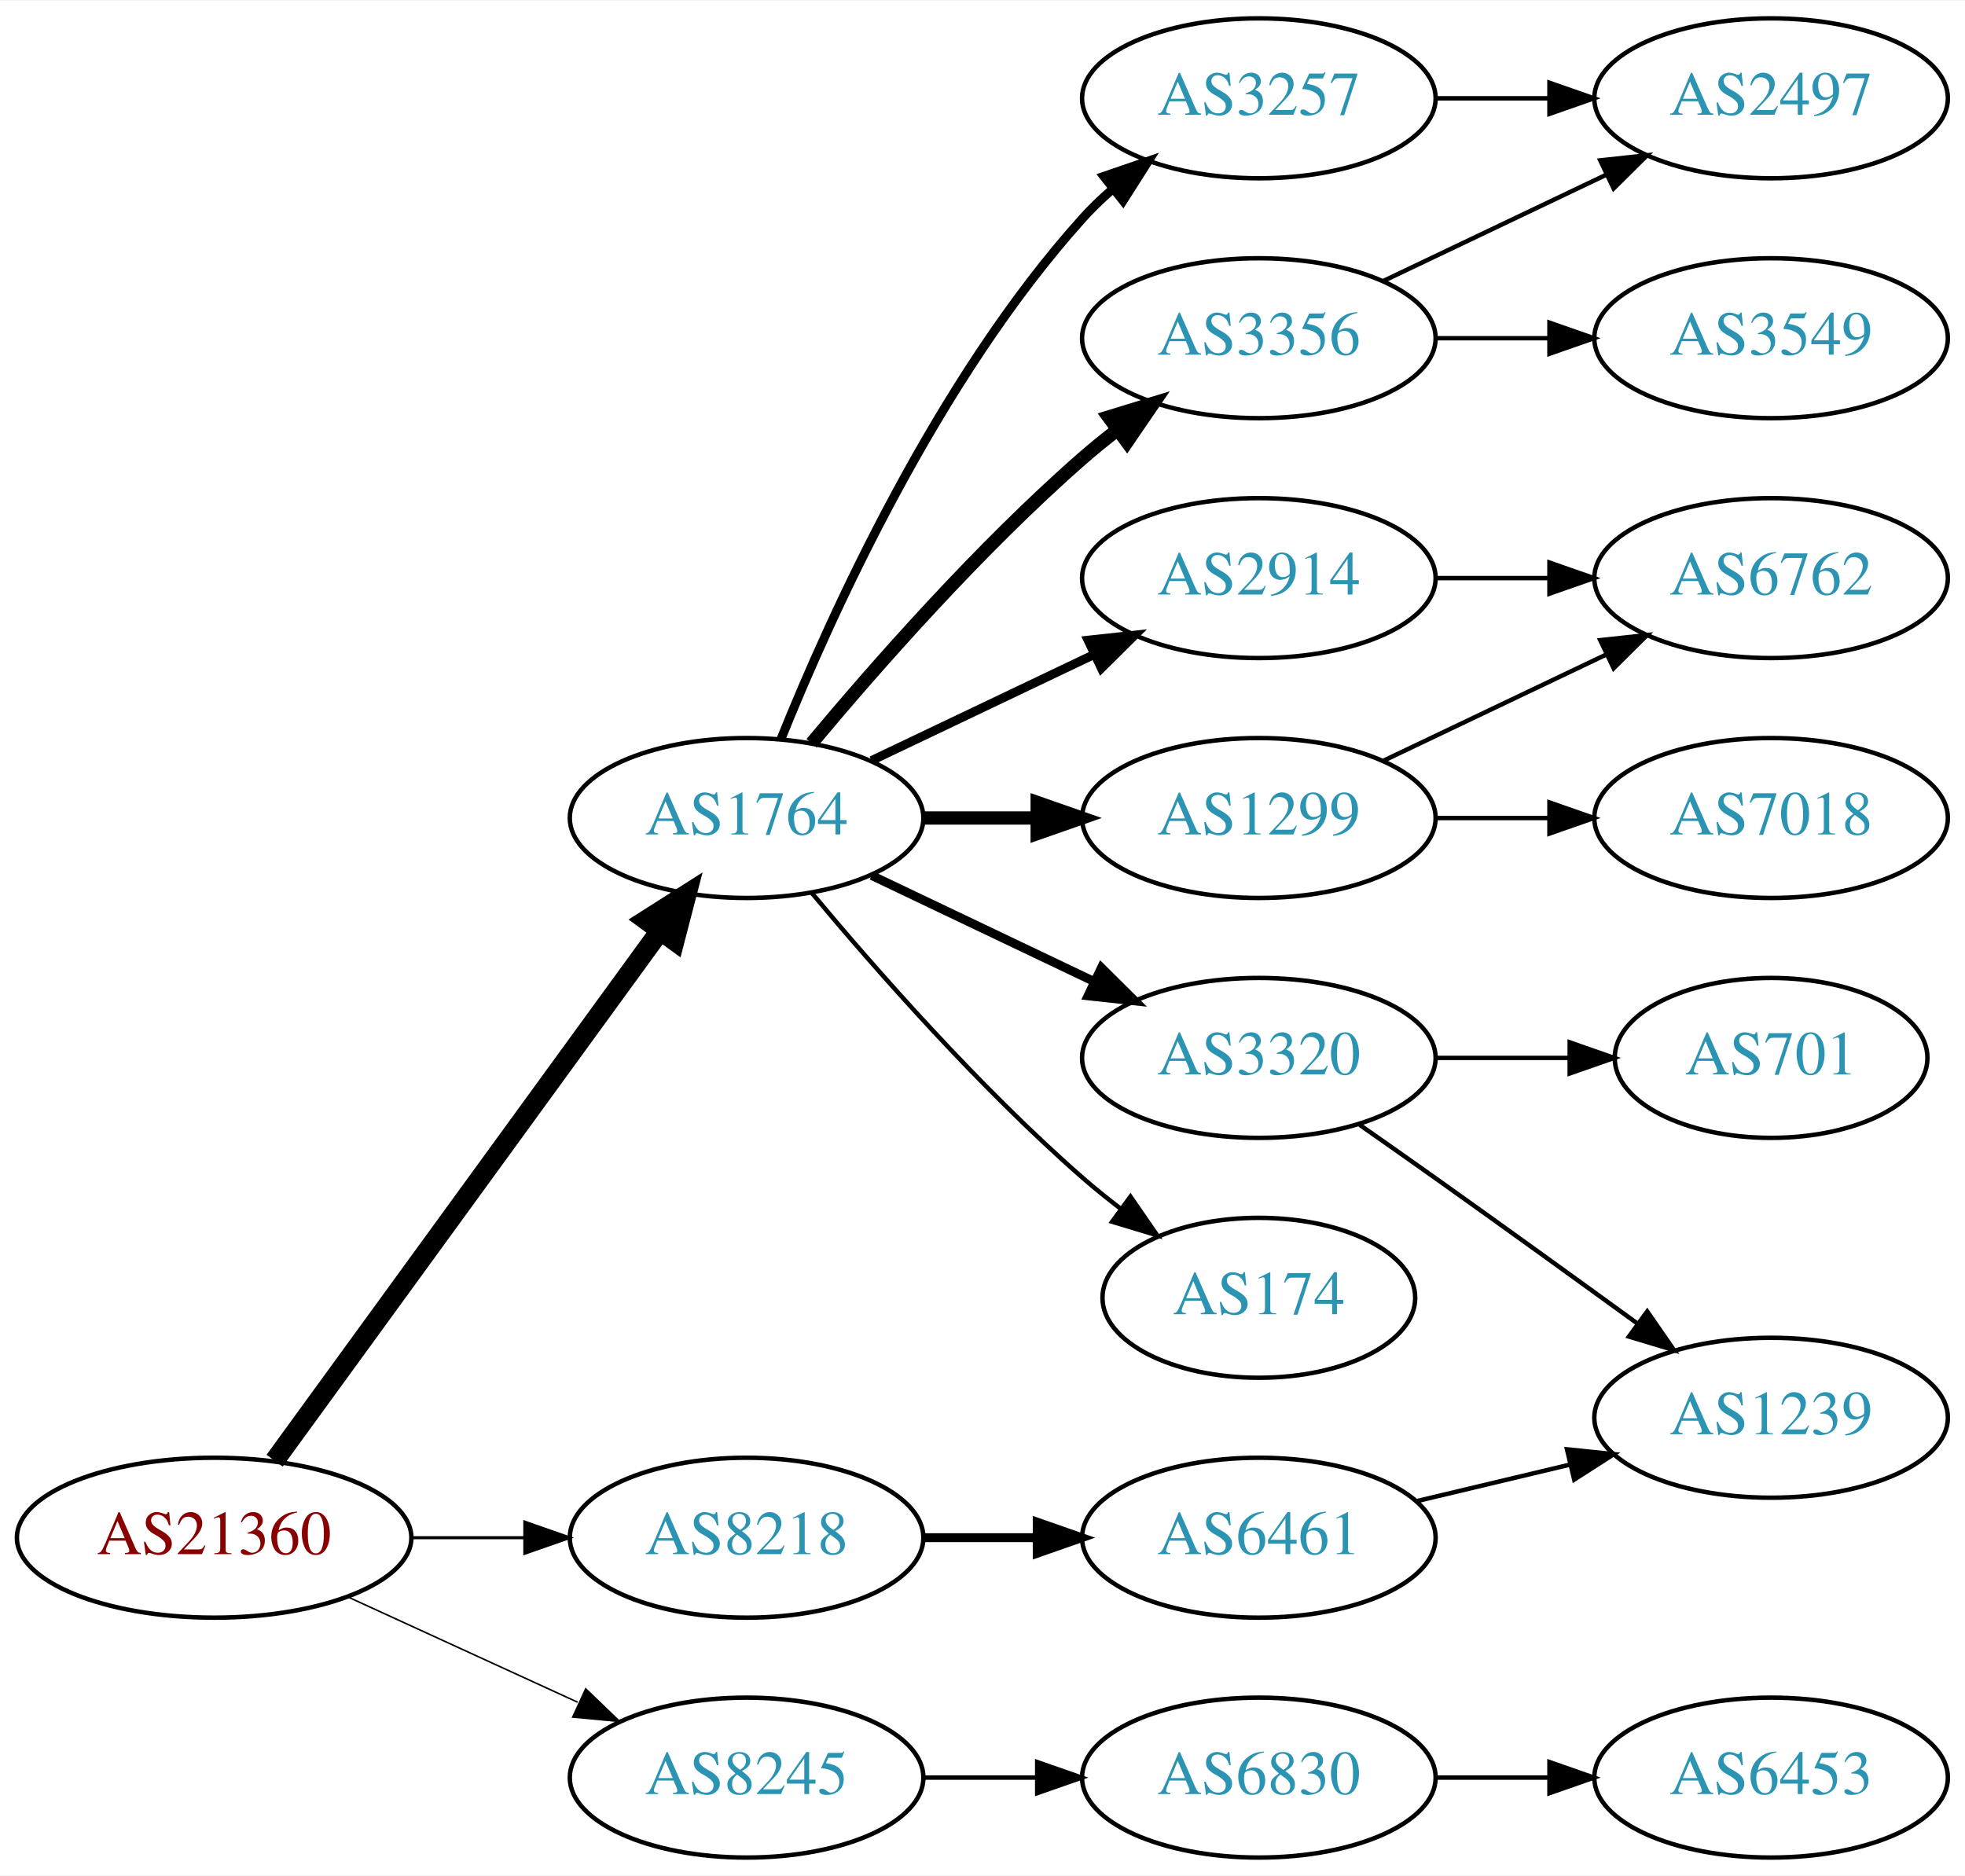
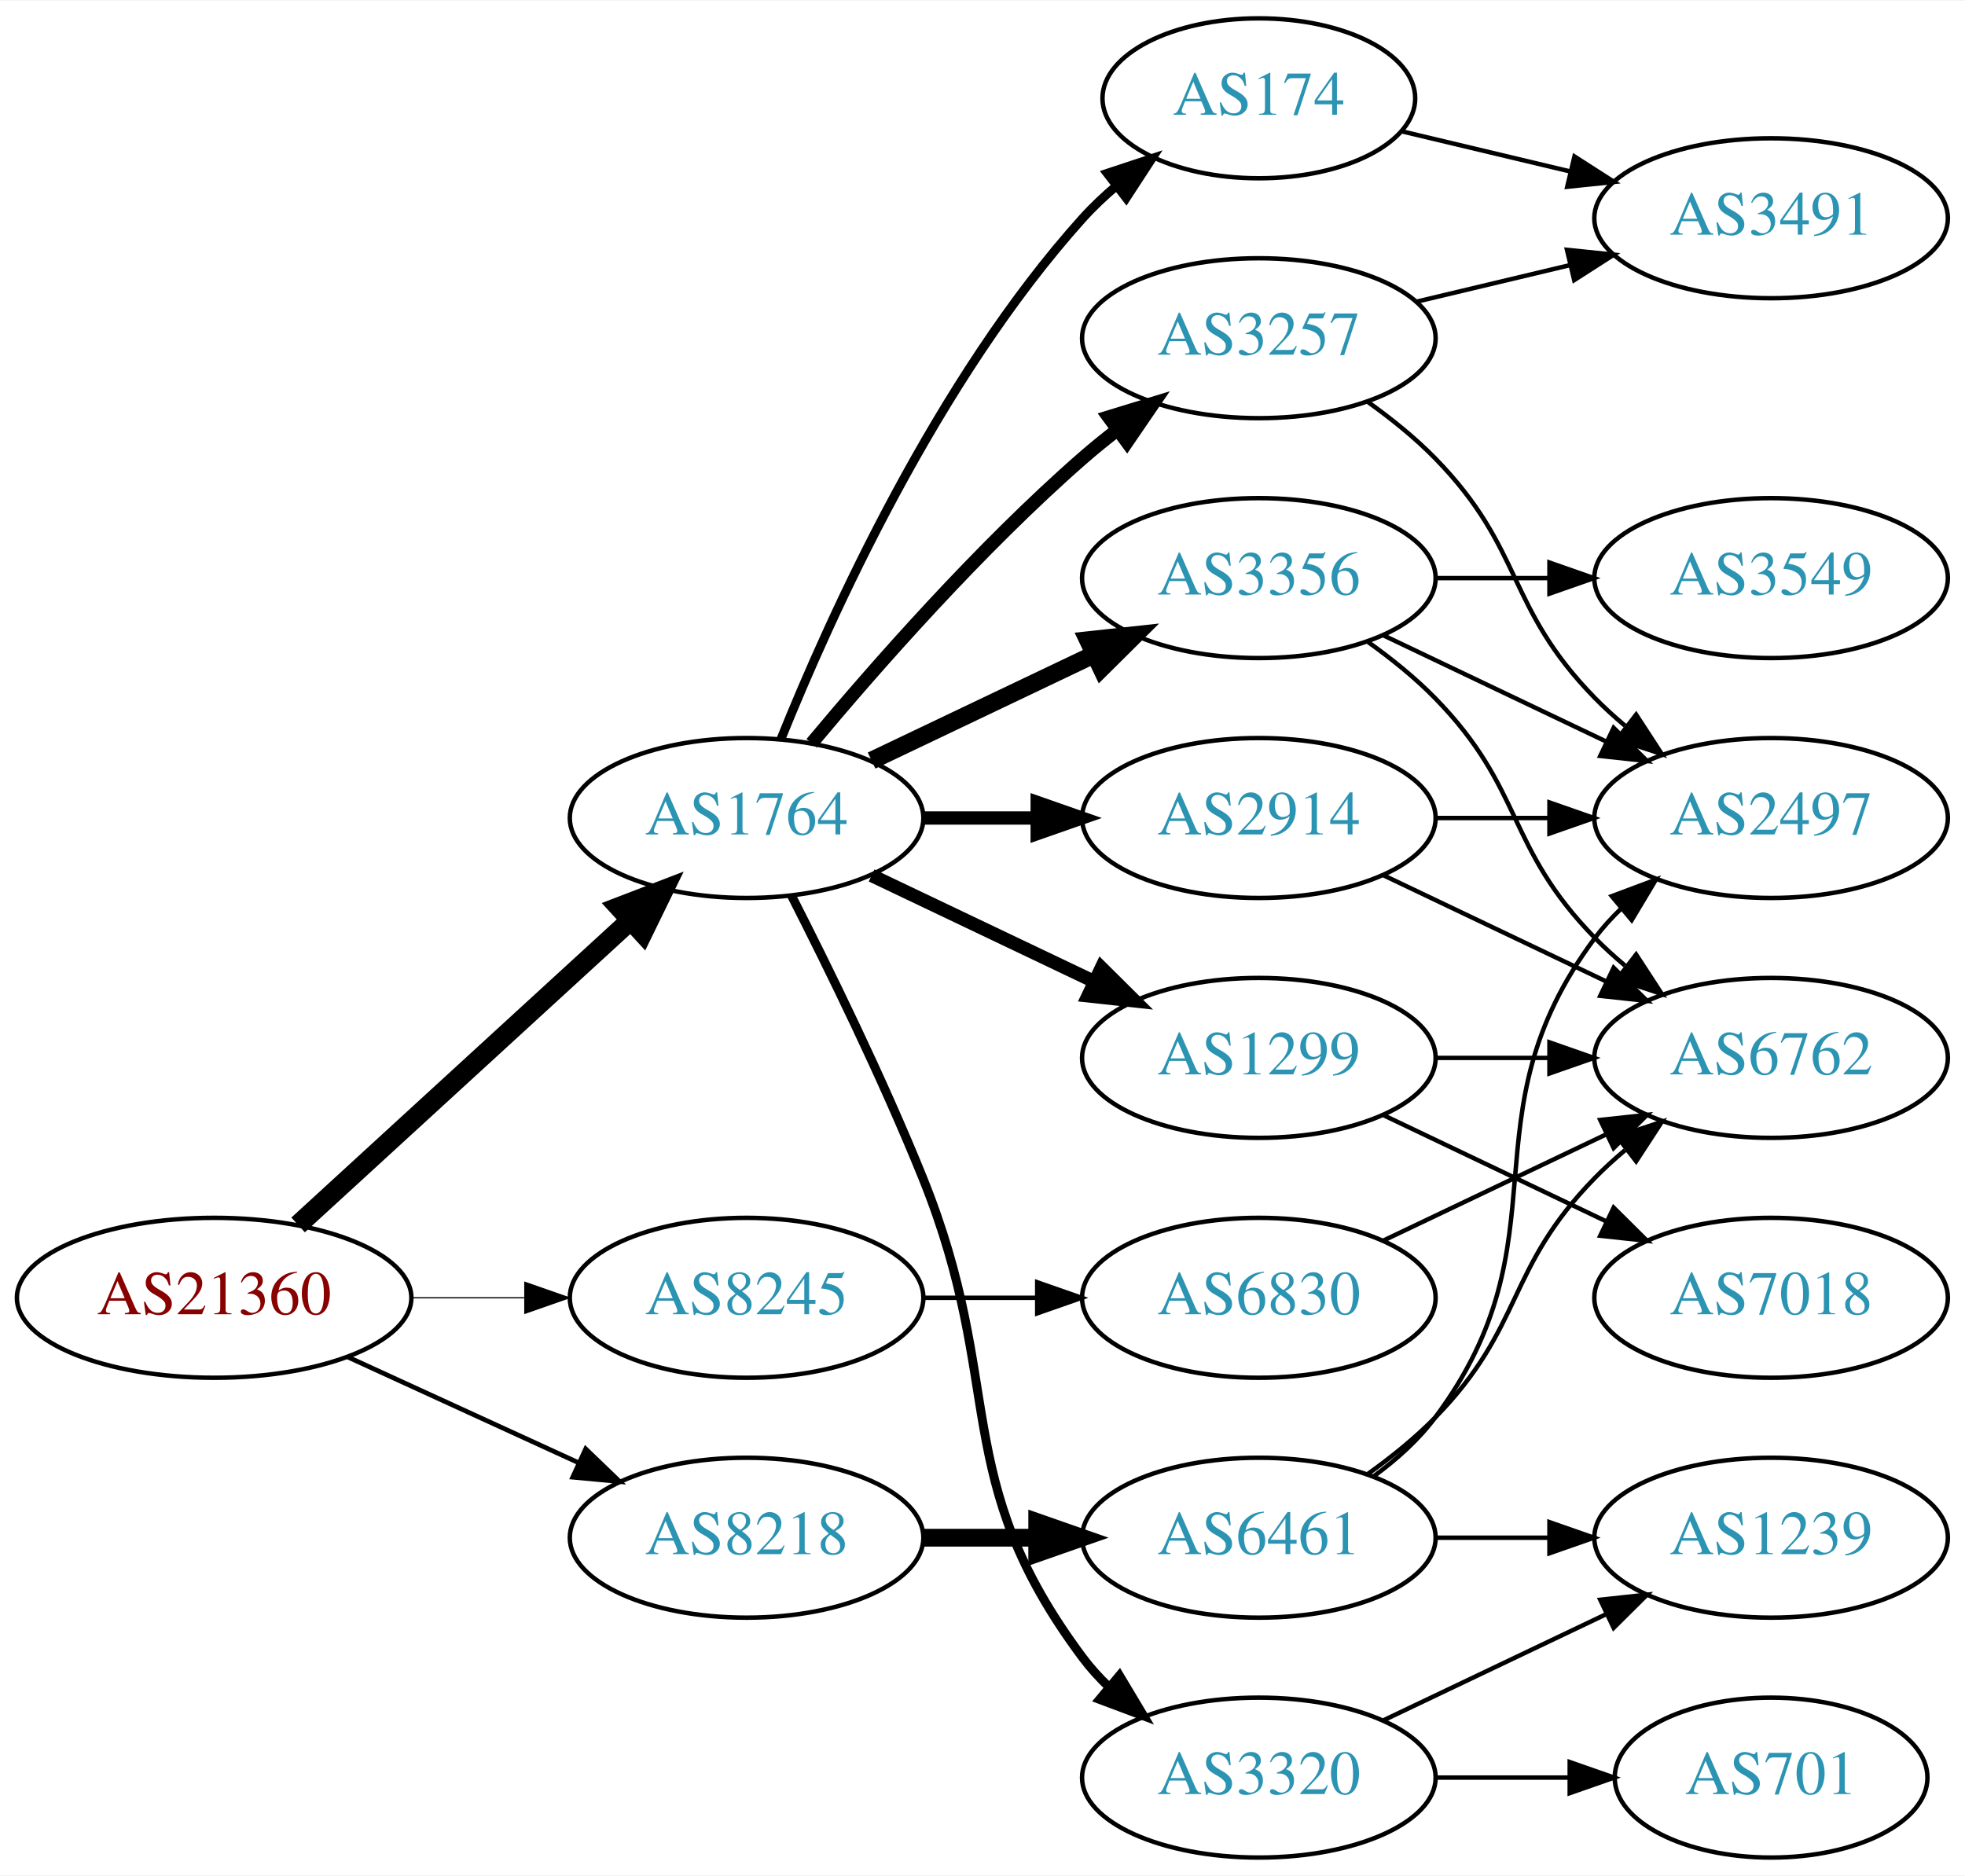
<svg xmlns="http://www.w3.org/2000/svg" xmlns:xlink="http://www.w3.org/1999/xlink" width="442pt" height="422pt" viewBox="0.00 0.00 442.27 422.00">
  <g id="graph0" class="graph" transform="scale(1 1) rotate(0) translate(4 418)">
    <polygon fill="white" stroke="none" points="-4,4 -4,-418 438.271,-418 438.271,4 -4,4" />
    <g id="node1" class="node">
      <g id="a_node1">
        <a xlink:href="/asn/21360" xlink:title="AS21360 ~ Horneckgasse 8 [AT]">
-           <ellipse fill="#ffffff" stroke="black" cx="44.196" cy="-72" rx="44.393" ry="18" />
-           <text text-anchor="middle" x="44.196" y="-68.3" font-family="Times,serif" font-size="14.00" fill="#880000">AS21360</text>
+           <ellipse fill="#ffffff" stroke="black" cx="44.196" cy="-126" rx="44.393" ry="18" />
+           <text text-anchor="middle" x="44.196" y="-122.3" font-family="Times,serif" font-size="14.00" fill="#880000">AS21360</text>
        </a>
      </g>
    </g>
    <g id="node2" class="node">
      <g id="a_node2">
        <a xlink:href="/asn/1764" xlink:title="AS1764 ~ NEXTLAYER-AS [AT]">
          <ellipse fill="#ffffff" stroke="black" cx="164.039" cy="-234" rx="39.794" ry="18" />
          <text text-anchor="middle" x="164.039" y="-230.3" font-family="Times,serif" font-size="14.00" fill="#2c94b3">AS1764</text>
        </a>
      </g>
    </g>
    <g id="edge1" class="edge">
-       <path fill="none" stroke="black" stroke-width="4.5" d="M57.807,-89.337C78.628,-117.96 120.29,-175.233 144.479,-208.486" />
-       <polygon fill="black" stroke="black" stroke-width="4.5" points="141.451,-211.017 150.518,-216.788 147.82,-206.385 141.451,-211.017" />
+       <path fill="none" stroke="black" stroke-width="4.5" d="M63.094,-142.403C83.022,-160.667 115.38,-190.322 137.857,-210.921" />
+       <polygon fill="black" stroke="black" stroke-width="4.5" points="135.326,-213.943 145.359,-217.797 140.647,-208.137 135.326,-213.943" />
    </g>
    <g id="node3" class="node">
      <g id="a_node3">
        <a xlink:href="/asn/8218" xlink:title="AS8218 ~ legacy Neotelecoms [FR]">
          <ellipse fill="#ffffff" stroke="black" cx="164.039" cy="-72" rx="39.794" ry="18" />
          <text text-anchor="middle" x="164.039" y="-68.3" font-family="Times,serif" font-size="14.00" fill="#2c94b3">AS8218</text>
        </a>
      </g>
    </g>
    <g id="edge2" class="edge">
-       <path fill="none" stroke="black" stroke-width="0.692" d="M88.407,-72C96.72,-72 105.482,-72 113.965,-72" />
-       <polygon fill="black" stroke="black" stroke-width="0.692" points="114.123,-75.5 124.123,-72 114.123,-68.5 114.123,-75.5" />
+       <path fill="none" stroke="black" stroke-width="1.059" d="M74.326,-112.652C89.937,-105.498 109.335,-96.609 126.007,-88.969" />
+       <polygon fill="black" stroke="black" stroke-width="1.059" points="127.826,-91.986 135.459,-84.638 124.91,-85.622 127.826,-91.986" />
    </g>
    <g id="node4" class="node">
      <g id="a_node4">
        <a xlink:href="/asn/8245" xlink:title="AS8245 ~ Video-Broadcast GmbH [AT]">
-           <ellipse fill="#ffffff" stroke="black" cx="164.039" cy="-18" rx="39.794" ry="18" />
-           <text text-anchor="middle" x="164.039" y="-14.3" font-family="Times,serif" font-size="14.00" fill="#2c94b3">AS8245</text>
+           <ellipse fill="#ffffff" stroke="black" cx="164.039" cy="-126" rx="39.794" ry="18" />
+           <text text-anchor="middle" x="164.039" y="-122.3" font-family="Times,serif" font-size="14.00" fill="#2c94b3">AS8245</text>
        </a>
      </g>
    </g>
    <g id="edge3" class="edge">
-       <path fill="none" stroke="black" stroke-width="0.346" d="M74.326,-58.652C89.937,-51.498 109.335,-42.609 126.007,-34.969" />
-       <polygon fill="black" stroke="black" stroke-width="0.346" points="127.826,-37.986 135.459,-30.638 124.91,-31.622 127.826,-37.986" />
+       <path fill="none" stroke="black" stroke-width="0.265" d="M88.407,-126C96.72,-126 105.482,-126 113.965,-126" />
+       <polygon fill="black" stroke="black" stroke-width="0.265" points="114.123,-129.5 124.123,-126 114.123,-122.5 114.123,-129.5" />
    </g>
    <g id="node5" class="node">
      <g id="a_node5">
-         <a xlink:href="/asn/3356" xlink:title="AS3356 ~ Level 3 Parent, LLC [US]">
-           <ellipse fill="#ffffff" stroke="black" cx="279.332" cy="-342" rx="39.794" ry="18" />
-           <text text-anchor="middle" x="279.332" y="-338.3" font-family="Times,serif" font-size="14.00" fill="#2c94b3">AS3356</text>
+         <a xlink:href="/asn/174" xlink:title="AS174 ~ Cogent Communications [US]">
+           <ellipse fill="#ffffff" stroke="black" cx="279.332" cy="-396" rx="35.194" ry="18" />
+           <text text-anchor="middle" x="279.332" y="-392.3" font-family="Times,serif" font-size="14.00" fill="#2c94b3">AS174</text>
        </a>
      </g>
    </g>
    <g id="edge4" class="edge">
-       <path fill="none" stroke="black" stroke-width="3" d="M178.669,-250.817C192.951,-267.929 216.498,-294.745 239.685,-315 242.151,-317.154 244.789,-319.294 247.487,-321.372" />
-       <polygon fill="black" stroke="black" stroke-width="3" points="245.512,-324.264 255.641,-327.37 249.66,-318.625 245.512,-324.264" />
+       <path fill="none" stroke="black" stroke-width="2" d="M171.786,-251.787C182.837,-279.243 206.891,-332.578 239.685,-369 242.001,-371.572 244.606,-374.03 247.341,-376.343" />
+       <polygon fill="black" stroke="black" stroke-width="2" points="245.207,-379.117 255.264,-382.448 249.479,-373.572 245.207,-379.117" />
    </g>
    <g id="node6" class="node">
      <g id="a_node6">
-         <a xlink:href="/asn/2914" xlink:title="AS2914 ~ NTT America, Inc. [US]">
+         <a xlink:href="/asn/3356" xlink:title="AS3356 ~ Level 3 Parent, LLC [US]">
          <ellipse fill="#ffffff" stroke="black" cx="279.332" cy="-288" rx="39.794" ry="18" />
-           <text text-anchor="middle" x="279.332" y="-284.3" font-family="Times,serif" font-size="14.00" fill="#2c94b3">AS2914</text>
+           <text text-anchor="middle" x="279.332" y="-284.3" font-family="Times,serif" font-size="14.00" fill="#2c94b3">AS3356</text>
        </a>
      </g>
    </g>
    <g id="edge5" class="edge">
-       <path fill="none" stroke="black" stroke-width="2" d="M192.175,-246.934C207.169,-254.081 225.99,-263.052 242.213,-270.785" />
-       <polygon fill="black" stroke="black" stroke-width="2" points="240.884,-274.028 251.417,-275.171 243.895,-267.709 240.884,-274.028" />
+       <path fill="none" stroke="black" stroke-width="4" d="M192.175,-246.934C207.169,-254.081 225.99,-263.052 242.213,-270.785" />
+       <polygon fill="black" stroke="black" stroke-width="4" points="240.884,-274.028 251.417,-275.171 243.895,-267.709 240.884,-274.028" />
    </g>
    <g id="node7" class="node">
      <g id="a_node7">
        <a xlink:href="/asn/1299" xlink:title="AS1299 ~ Telia Carrier [EU]">
+           <ellipse fill="#ffffff" stroke="black" cx="279.332" cy="-180" rx="39.794" ry="18" />
+           <text text-anchor="middle" x="279.332" y="-176.3" font-family="Times,serif" font-size="14.00" fill="#2c94b3">AS1299</text>
+         </a>
+       </g>
+     </g>
+     <g id="edge6" class="edge">
+       <path fill="none" stroke="black" stroke-width="3" d="M192.175,-221.066C207.169,-213.919 225.99,-204.948 242.213,-197.215" />
+       <polygon fill="black" stroke="black" stroke-width="3" points="243.895,-200.291 251.417,-192.829 240.884,-193.972 243.895,-200.291" />
+     </g>
+     <g id="node8" class="node">
+       <g id="a_node8">
+         <a xlink:href="/asn/3257" xlink:title="AS3257 ~ GTT [DE]">
+           <ellipse fill="#ffffff" stroke="black" cx="279.332" cy="-342" rx="39.794" ry="18" />
+           <text text-anchor="middle" x="279.332" y="-338.3" font-family="Times,serif" font-size="14.00" fill="#2c94b3">AS3257</text>
+         </a>
+       </g>
+     </g>
+     <g id="edge7" class="edge">
+       <path fill="none" stroke="black" stroke-width="3" d="M178.669,-250.817C192.951,-267.929 216.498,-294.745 239.685,-315 242.151,-317.154 244.789,-319.294 247.487,-321.372" />
+       <polygon fill="black" stroke="black" stroke-width="3" points="245.512,-324.264 255.641,-327.37 249.66,-318.625 245.512,-324.264" />
+     </g>
+     <g id="node9" class="node">
+       <g id="a_node9">
+         <a xlink:href="/asn/2914" xlink:title="AS2914 ~ NTT America, Inc. [US]">
          <ellipse fill="#ffffff" stroke="black" cx="279.332" cy="-234" rx="39.794" ry="18" />
-           <text text-anchor="middle" x="279.332" y="-230.3" font-family="Times,serif" font-size="14.00" fill="#2c94b3">AS1299</text>
-         </a>
-       </g>
-     </g>
-     <g id="edge6" class="edge">
+           <text text-anchor="middle" x="279.332" y="-230.3" font-family="Times,serif" font-size="14.00" fill="#2c94b3">AS2914</text>
+         </a>
+       </g>
+     </g>
+     <g id="edge8" class="edge">
      <path fill="none" stroke="black" stroke-width="3" d="M203.711,-234C211.914,-234 220.678,-234 229.21,-234" />
      <polygon fill="black" stroke="black" stroke-width="3" points="229.449,-237.5 239.449,-234 229.449,-230.5 229.449,-237.5" />
    </g>
-     <g id="node8" class="node">
-       <g id="a_node8">
-         <a xlink:href="/asn/3320" xlink:title="AS3320 ~ DTAG [DE]">
-           <ellipse fill="#ffffff" stroke="black" cx="279.332" cy="-180" rx="39.794" ry="18" />
-           <text text-anchor="middle" x="279.332" y="-176.3" font-family="Times,serif" font-size="14.00" fill="#2c94b3">AS3320</text>
-         </a>
-       </g>
-     </g>
-     <g id="edge7" class="edge">
-       <path fill="none" stroke="black" stroke-width="2" d="M192.175,-221.066C207.169,-213.919 225.99,-204.948 242.213,-197.215" />
-       <polygon fill="black" stroke="black" stroke-width="2" points="243.895,-200.291 251.417,-192.829 240.884,-193.972 243.895,-200.291" />
-     </g>
-     <g id="node9" class="node">
-       <g id="a_node9">
-         <a xlink:href="/asn/3257" xlink:title="AS3257 ~ GTT [DE]">
-           <ellipse fill="#ffffff" stroke="black" cx="279.332" cy="-396" rx="39.794" ry="18" />
-           <text text-anchor="middle" x="279.332" y="-392.3" font-family="Times,serif" font-size="14.00" fill="#2c94b3">AS3257</text>
-         </a>
-       </g>
-     </g>
-     <g id="edge8" class="edge">
-       <path fill="none" stroke="black" stroke-width="2" d="M171.786,-251.787C182.837,-279.243 206.891,-332.578 239.685,-369 241.688,-371.224 243.906,-373.363 246.239,-375.397" />
-       <polygon fill="black" stroke="black" stroke-width="2" points="244.437,-378.433 254.458,-381.873 248.769,-372.935 244.437,-378.433" />
-     </g>
    <g id="node10" class="node">
      <g id="a_node10">
-         <a xlink:href="/asn/174" xlink:title="AS174 ~ Cogent Communications [US]">
-           <ellipse fill="#ffffff" stroke="black" cx="279.332" cy="-126" rx="35.194" ry="18" />
-           <text text-anchor="middle" x="279.332" y="-122.3" font-family="Times,serif" font-size="14.00" fill="#2c94b3">AS174</text>
+         <a xlink:href="/asn/3320" xlink:title="AS3320 ~ DTAG [DE]">
+           <ellipse fill="#ffffff" stroke="black" cx="279.332" cy="-18" rx="39.794" ry="18" />
+           <text text-anchor="middle" x="279.332" y="-14.3" font-family="Times,serif" font-size="14.00" fill="#2c94b3">AS3320</text>
        </a>
      </g>
    </g>
    <g id="edge9" class="edge">
-       <path fill="none" stroke="black" d="M178.669,-217.183C192.951,-200.071 216.498,-173.255 239.685,-153 242.355,-150.668 245.228,-148.352 248.158,-146.114" />
-       <polygon fill="black" stroke="black" points="250.436,-148.784 256.449,-140.061 246.309,-143.13 250.436,-148.784" />
-     </g>
-     <g id="node17" class="node">
-       <g id="a_node17">
+       <path fill="none" stroke="black" stroke-width="2" d="M174.119,-216.583C182.388,-200.366 194.65,-175.397 203.685,-153 222.615,-106.078 209.414,-85.542 239.685,-45 241.43,-42.664 243.437,-40.455 245.6,-38.383" />
+       <polygon fill="black" stroke="black" stroke-width="2" points="247.96,-40.973 253.401,-31.882 243.478,-35.595 247.96,-40.973" />
+     </g>
+     <g id="node18" class="node">
+       <g id="a_node18">
        <a xlink:href="/asn/6461" xlink:title="AS6461 ~ Zayo Bandwidth [US]">
          <ellipse fill="#ffffff" stroke="black" cx="279.332" cy="-72" rx="39.794" ry="18" />
          <text text-anchor="middle" x="279.332" y="-68.3" font-family="Times,serif" font-size="14.00" fill="#2c94b3">AS6461</text>
        </a>
      </g>
    </g>
-     <g id="edge18" class="edge">
-       <path fill="none" stroke="black" stroke-width="2" d="M203.711,-72C211.914,-72 220.678,-72 229.21,-72" />
-       <polygon fill="black" stroke="black" stroke-width="2" points="229.449,-75.5 239.449,-72 229.449,-68.5 229.449,-75.5" />
-     </g>
-     <g id="node18" class="node">
-       <g id="a_node18">
+     <g id="edge22" class="edge">
+       <path fill="none" stroke="black" stroke-width="4" d="M203.711,-72C211.914,-72 220.678,-72 229.21,-72" />
+       <polygon fill="black" stroke="black" stroke-width="4" points="229.449,-75.5 239.449,-72 229.449,-68.5 229.449,-75.5" />
+     </g>
+     <g id="node19" class="node">
+       <g id="a_node19">
        <a xlink:href="/asn/6830" xlink:title="AS6830 ~ LGI-UPC [AT]">
-           <ellipse fill="#ffffff" stroke="black" cx="279.332" cy="-18" rx="39.794" ry="18" />
-           <text text-anchor="middle" x="279.332" y="-14.3" font-family="Times,serif" font-size="14.00" fill="#2c94b3">AS6830</text>
-         </a>
-       </g>
-     </g>
-     <g id="edge20" class="edge">
-       <path fill="none" stroke="black" d="M203.711,-18C211.914,-18 220.678,-18 229.21,-18" />
-       <polygon fill="black" stroke="black" points="229.449,-21.5 239.449,-18 229.449,-14.5 229.449,-21.5" />
-     </g>
-     <g id="node13" class="node">
-       <g id="a_node13">
-         <a xlink:href="/asn/2497" xlink:title="AS2497 ~ Internet Initiative Japan Inc. [JP]">
-           <ellipse fill="#ffffff" stroke="black" cx="394.625" cy="-396" rx="39.794" ry="18" />
-           <text text-anchor="middle" x="394.625" y="-392.3" font-family="Times,serif" font-size="14.00" fill="#2c94b3">AS2497</text>
-         </a>
-       </g>
-     </g>
-     <g id="edge12" class="edge">
-       <path fill="none" stroke="black" d="M307.468,-354.934C322.462,-362.081 341.283,-371.052 357.506,-378.785" />
-       <polygon fill="black" stroke="black" points="356.177,-382.028 366.71,-383.171 359.188,-375.709 356.177,-382.028" />
-     </g>
-     <g id="node14" class="node">
-       <g id="a_node14">
-         <a xlink:href="/asn/3549" xlink:title="AS3549 ~ Level 3 Parent, LLC [US]">
-           <ellipse fill="#ffffff" stroke="black" cx="394.625" cy="-342" rx="39.794" ry="18" />
-           <text text-anchor="middle" x="394.625" y="-338.3" font-family="Times,serif" font-size="14.00" fill="#2c94b3">AS3549</text>
-         </a>
-       </g>
-     </g>
-     <g id="edge13" class="edge">
-       <path fill="none" stroke="black" d="M319.004,-342C327.207,-342 335.971,-342 344.503,-342" />
-       <polygon fill="black" stroke="black" points="344.742,-345.5 354.742,-342 344.742,-338.5 344.742,-345.5" />
+           <ellipse fill="#ffffff" stroke="black" cx="279.332" cy="-126" rx="39.794" ry="18" />
+           <text text-anchor="middle" x="279.332" y="-122.3" font-family="Times,serif" font-size="14.00" fill="#2c94b3">AS6830</text>
+         </a>
+       </g>
+     </g>
+     <g id="edge26" class="edge">
+       <path fill="none" stroke="black" d="M203.711,-126C211.914,-126 220.678,-126 229.21,-126" />
+       <polygon fill="black" stroke="black" points="229.449,-129.5 239.449,-126 229.449,-122.5 229.449,-129.5" />
+     </g>
+     <g id="node15" class="node">
+       <g id="a_node15">
+         <a xlink:href="/asn/3491" xlink:title="AS3491 ~ PCCW Global, Inc. [US]">
+           <ellipse fill="#ffffff" stroke="black" cx="394.625" cy="-369" rx="39.794" ry="18" />
+           <text text-anchor="middle" x="394.625" y="-365.3" font-family="Times,serif" font-size="14.00" fill="#2c94b3">AS3491</text>
+         </a>
+       </g>
+     </g>
+     <g id="edge17" class="edge">
+       <path fill="none" stroke="black" d="M311.589,-388.551C323.269,-385.767 336.765,-382.551 349.394,-379.541" />
+       <polygon fill="black" stroke="black" points="350.37,-382.907 359.286,-377.184 348.747,-376.097 350.37,-382.907" />
    </g>
    <g id="node11" class="node">
      <g id="a_node11">
        <a xlink:href="/asn/6762" xlink:title="AS6762 ~ TELECOM ITALIA SPARKLE S.p.A. [IT]">
+           <ellipse fill="#ffffff" stroke="black" cx="394.625" cy="-180" rx="39.794" ry="18" />
+           <text text-anchor="middle" x="394.625" y="-176.3" font-family="Times,serif" font-size="14.00" fill="#2c94b3">AS6762</text>
+         </a>
+       </g>
+     </g>
+     <g id="edge10" class="edge">
+       <path fill="none" stroke="black" d="M303.926,-273.611C309.182,-269.852 314.513,-265.563 318.978,-261 339.151,-240.383 334.806,-227.617 354.978,-207 357.071,-204.861 359.354,-202.782 361.731,-200.79" />
+       <polygon fill="black" stroke="black" points="364.249,-203.268 370.031,-194.389 359.974,-197.725 364.249,-203.268" />
+     </g>
+     <g id="node12" class="node">
+       <g id="a_node12">
+         <a xlink:href="/asn/2497" xlink:title="AS2497 ~ Internet Initiative Japan Inc. [JP]">
+           <ellipse fill="#ffffff" stroke="black" cx="394.625" cy="-234" rx="39.794" ry="18" />
+           <text text-anchor="middle" x="394.625" y="-230.3" font-family="Times,serif" font-size="14.00" fill="#2c94b3">AS2497</text>
+         </a>
+       </g>
+     </g>
+     <g id="edge11" class="edge">
+       <path fill="none" stroke="black" d="M307.468,-275.066C322.462,-267.919 341.283,-258.948 357.506,-251.215" />
+       <polygon fill="black" stroke="black" points="359.188,-254.291 366.71,-246.829 356.177,-247.972 359.188,-254.291" />
+     </g>
+     <g id="node13" class="node">
+       <g id="a_node13">
+         <a xlink:href="/asn/3549" xlink:title="AS3549 ~ Level 3 Parent, LLC [US]">
          <ellipse fill="#ffffff" stroke="black" cx="394.625" cy="-288" rx="39.794" ry="18" />
-           <text text-anchor="middle" x="394.625" y="-284.3" font-family="Times,serif" font-size="14.00" fill="#2c94b3">AS6762</text>
-         </a>
-       </g>
-     </g>
-     <g id="edge17" class="edge">
+           <text text-anchor="middle" x="394.625" y="-284.3" font-family="Times,serif" font-size="14.00" fill="#2c94b3">AS3549</text>
+         </a>
+       </g>
+     </g>
+     <g id="edge12" class="edge">
      <path fill="none" stroke="black" d="M319.004,-288C327.207,-288 335.971,-288 344.503,-288" />
      <polygon fill="black" stroke="black" points="344.742,-291.5 354.742,-288 344.742,-284.5 344.742,-291.5" />
    </g>
-     <g id="edge10" class="edge">
-       <path fill="none" stroke="black" d="M307.468,-246.934C322.462,-254.081 341.283,-263.052 357.506,-270.785" />
-       <polygon fill="black" stroke="black" points="356.177,-274.028 366.71,-275.171 359.188,-267.709 356.177,-274.028" />
-     </g>
-     <g id="node12" class="node">
-       <g id="a_node12">
+     <g id="edge13" class="edge">
+       <path fill="none" stroke="black" d="M319.004,-180C327.207,-180 335.971,-180 344.503,-180" />
+       <polygon fill="black" stroke="black" points="344.742,-183.5 354.742,-180 344.742,-176.5 344.742,-183.5" />
+     </g>
+     <g id="node14" class="node">
+       <g id="a_node14">
        <a xlink:href="/asn/7018" xlink:title="AS7018 ~ AT&amp;T Services, Inc. [US]">
-           <ellipse fill="#ffffff" stroke="black" cx="394.625" cy="-234" rx="39.794" ry="18" />
-           <text text-anchor="middle" x="394.625" y="-230.3" font-family="Times,serif" font-size="14.00" fill="#2c94b3">AS7018</text>
-         </a>
-       </g>
-     </g>
-     <g id="edge11" class="edge">
+           <ellipse fill="#ffffff" stroke="black" cx="394.625" cy="-126" rx="39.794" ry="18" />
+           <text text-anchor="middle" x="394.625" y="-122.3" font-family="Times,serif" font-size="14.00" fill="#2c94b3">AS7018</text>
+         </a>
+       </g>
+     </g>
+     <g id="edge14" class="edge">
+       <path fill="none" stroke="black" d="M307.468,-167.066C322.462,-159.919 341.283,-150.948 357.506,-143.215" />
+       <polygon fill="black" stroke="black" points="359.188,-146.291 366.71,-138.829 356.177,-139.972 359.188,-146.291" />
+     </g>
+     <g id="edge16" class="edge">
+       <path fill="none" stroke="black" d="M303.926,-327.611C309.182,-323.852 314.513,-319.563 318.978,-315 339.151,-294.383 334.806,-281.617 354.978,-261 357.071,-258.861 359.354,-256.782 361.731,-254.79" />
+       <polygon fill="black" stroke="black" points="364.249,-257.268 370.031,-248.389 359.974,-251.725 364.249,-257.268" />
+     </g>
+     <g id="edge15" class="edge">
+       <path fill="none" stroke="black" d="M314.939,-350.248C325.81,-352.838 337.964,-355.735 349.407,-358.462" />
+       <polygon fill="black" stroke="black" points="348.69,-361.889 359.229,-360.803 350.313,-355.08 348.69,-361.889" />
+     </g>
+     <g id="edge21" class="edge">
+       <path fill="none" stroke="black" d="M307.468,-221.066C322.462,-213.919 341.283,-204.948 357.506,-197.215" />
+       <polygon fill="black" stroke="black" points="359.188,-200.291 366.71,-192.829 356.177,-193.972 359.188,-200.291" />
+     </g>
+     <g id="edge20" class="edge">
      <path fill="none" stroke="black" d="M319.004,-234C327.207,-234 335.971,-234 344.503,-234" />
      <polygon fill="black" stroke="black" points="344.742,-237.5 354.742,-234 344.742,-230.5 344.742,-237.5" />
-     </g>
-     <g id="node15" class="node">
-       <g id="a_node15">
-         <a xlink:href="/asn/1239" xlink:title="AS1239 ~ Sprint [US]">
-           <ellipse fill="#ffffff" stroke="black" cx="394.625" cy="-99" rx="39.794" ry="18" />
-           <text text-anchor="middle" x="394.625" y="-95.3" font-family="Times,serif" font-size="14.00" fill="#2c94b3">AS1239</text>
-         </a>
-       </g>
-     </g>
-     <g id="edge14" class="edge">
-       <path fill="none" stroke="black" d="M302.042,-164.926C307.577,-161.057 313.508,-156.889 318.978,-153 334.092,-142.255 350.826,-130.167 364.613,-120.156" />
-       <polygon fill="black" stroke="black" points="366.746,-122.933 372.776,-114.222 362.63,-117.271 366.746,-122.933" />
    </g>
    <g id="node16" class="node">
      <g id="a_node16">
        <a xlink:href="/asn/701" xlink:title="AS701 ~ UUNET [US]">
-           <ellipse fill="#ffffff" stroke="black" cx="394.625" cy="-180" rx="35.194" ry="18" />
-           <text text-anchor="middle" x="394.625" y="-176.3" font-family="Times,serif" font-size="14.00" fill="#2c94b3">AS701</text>
-         </a>
-       </g>
-     </g>
-     <g id="edge15" class="edge">
-       <path fill="none" stroke="black" d="M319.004,-180C328.709,-180 339.2,-180 349.163,-180" />
-       <polygon fill="black" stroke="black" points="349.299,-183.5 359.299,-180 349.299,-176.5 349.299,-183.5" />
-     </g>
-     <g id="edge16" class="edge">
-       <path fill="none" stroke="black" d="M319.004,-396C327.207,-396 335.971,-396 344.503,-396" />
-       <polygon fill="black" stroke="black" points="344.742,-399.5 354.742,-396 344.742,-392.5 344.742,-399.5" />
+           <ellipse fill="#ffffff" stroke="black" cx="394.625" cy="-18" rx="35.194" ry="18" />
+           <text text-anchor="middle" x="394.625" y="-14.3" font-family="Times,serif" font-size="14.00" fill="#2c94b3">AS701</text>
+         </a>
+       </g>
+     </g>
+     <g id="edge18" class="edge">
+       <path fill="none" stroke="black" d="M319.004,-18C328.709,-18 339.2,-18 349.163,-18" />
+       <polygon fill="black" stroke="black" points="349.299,-21.5 359.299,-18 349.299,-14.5 349.299,-21.5" />
+     </g>
+     <g id="node17" class="node">
+       <g id="a_node17">
+         <a xlink:href="/asn/1239" xlink:title="AS1239 ~ Sprint [US]">
+           <ellipse fill="#ffffff" stroke="black" cx="394.625" cy="-72" rx="39.794" ry="18" />
+           <text text-anchor="middle" x="394.625" y="-68.3" font-family="Times,serif" font-size="14.00" fill="#2c94b3">AS1239</text>
+         </a>
+       </g>
    </g>
    <g id="edge19" class="edge">
-       <path fill="none" stroke="black" d="M314.939,-80.248C325.81,-82.838 337.964,-85.735 349.407,-88.462" />
-       <polygon fill="black" stroke="black" points="348.69,-91.889 359.229,-90.803 350.313,-85.08 348.69,-91.889" />
-     </g>
-     <g id="node19" class="node">
-       <g id="a_node19">
-         <a xlink:href="/asn/6453" xlink:title="AS6453 ~ TATA COMMUNICATIONS (AMERICA) INC [US]">
-           <ellipse fill="#ffffff" stroke="black" cx="394.625" cy="-18" rx="39.794" ry="18" />
-           <text text-anchor="middle" x="394.625" y="-14.3" font-family="Times,serif" font-size="14.00" fill="#2c94b3">AS6453</text>
-         </a>
-       </g>
-     </g>
-     <g id="edge21" class="edge">
-       <path fill="none" stroke="black" d="M319.004,-18C327.207,-18 335.971,-18 344.503,-18" />
-       <polygon fill="black" stroke="black" points="344.742,-21.5 354.742,-18 344.742,-14.5 344.742,-21.5" />
+       <path fill="none" stroke="black" d="M307.468,-30.934C322.462,-38.081 341.283,-47.052 357.506,-54.785" />
+       <polygon fill="black" stroke="black" points="356.177,-58.028 366.71,-59.171 359.188,-51.709 356.177,-58.028" />
+     </g>
+     <g id="edge24" class="edge">
+       <path fill="none" stroke="black" d="M303.926,-86.389C309.182,-90.148 314.513,-94.437 318.978,-99 339.151,-119.617 334.806,-132.383 354.978,-153 357.071,-155.139 359.354,-157.218 361.731,-159.21" />
+       <polygon fill="black" stroke="black" points="359.974,-162.275 370.031,-165.611 364.249,-156.732 359.974,-162.275" />
+     </g>
+     <g id="edge25" class="edge">
+       <path fill="none" stroke="black" d="M305.262,-85.882C310.338,-89.611 315.256,-94.016 318.978,-99 349.249,-139.542 324.707,-166.458 354.978,-207 356.723,-209.336 358.73,-211.545 360.893,-213.617" />
+       <polygon fill="black" stroke="black" points="358.771,-216.405 368.694,-220.118 363.253,-211.027 358.771,-216.405" />
+     </g>
+     <g id="edge23" class="edge">
+       <path fill="none" stroke="black" d="M319.004,-72C327.207,-72 335.971,-72 344.503,-72" />
+       <polygon fill="black" stroke="black" points="344.742,-75.5 354.742,-72 344.742,-68.5 344.742,-75.5" />
+     </g>
+     <g id="edge27" class="edge">
+       <path fill="none" stroke="black" d="M307.468,-138.934C322.462,-146.081 341.283,-155.052 357.506,-162.785" />
+       <polygon fill="black" stroke="black" points="356.177,-166.028 366.71,-167.171 359.188,-159.709 356.177,-166.028" />
    </g>
  </g>
</svg>
